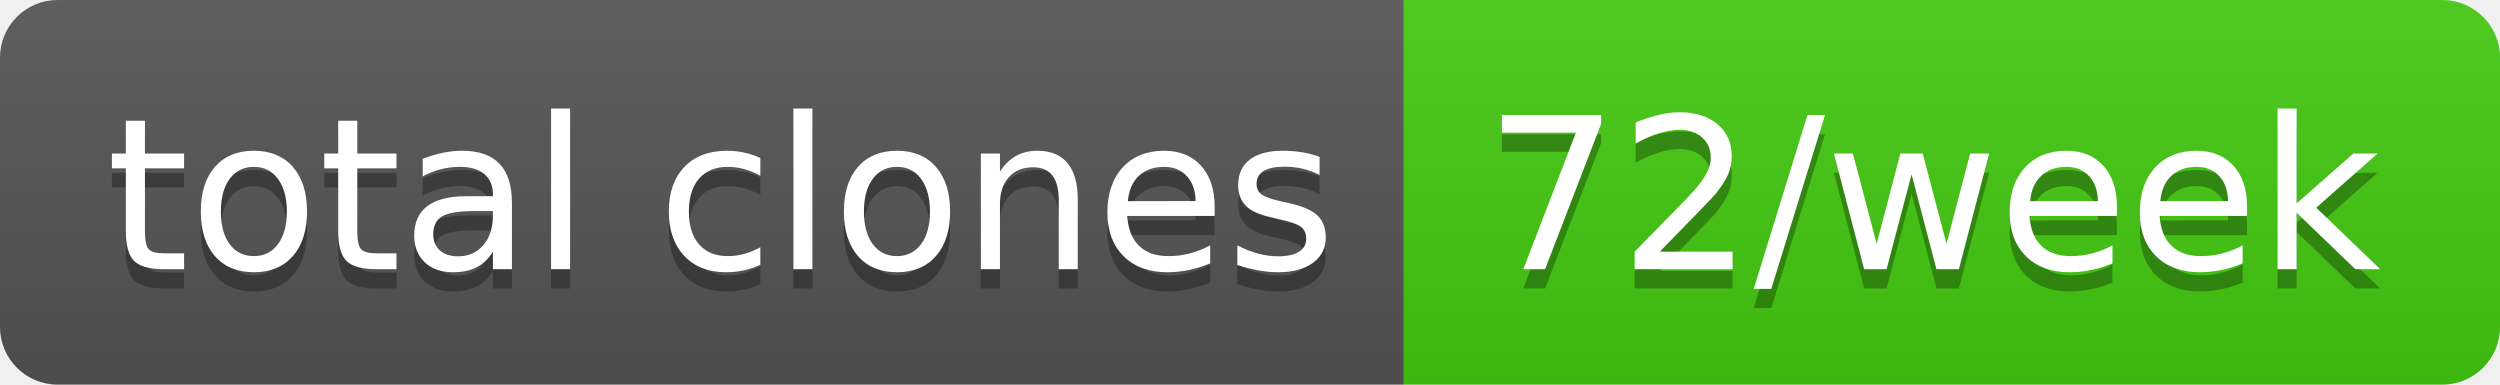
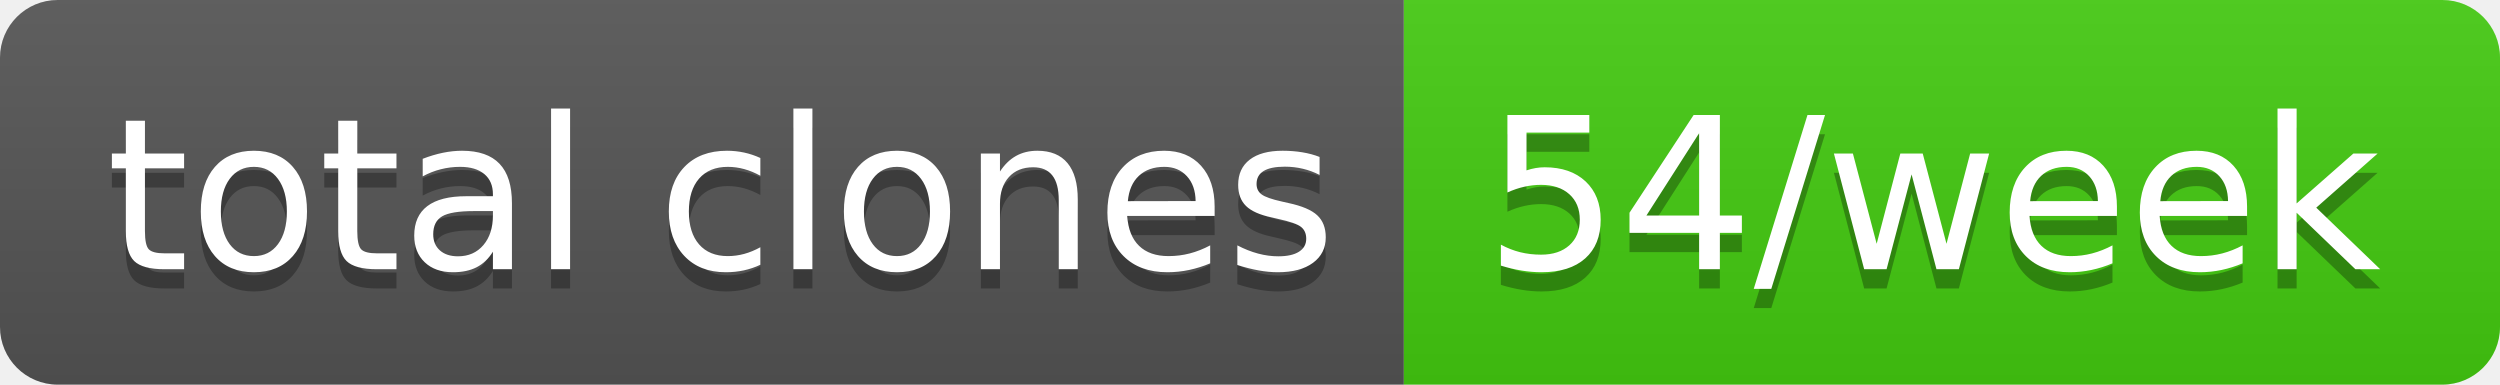
- <svg xmlns="http://www.w3.org/2000/svg" width="130" height="20" role="img" aria-label="total clones: 72/week">
+ <svg xmlns="http://www.w3.org/2000/svg" width="130" height="20" role="img" aria-label="total clones: 54/week">
  <linearGradient id="s" x2="0" y2="100%">
    <stop offset="0" stop-color="#bbb" stop-opacity=".1" />
    <stop offset="1" stop-opacity=".1" />
  </linearGradient>
  <clipPath id="r">
    <rect width="130" height="20" rx="3" fill="#fff" />
  </clipPath>
  <g clip-path="url(#r)">
    <rect width="73" height="20" fill="#555" />
    <rect x="73" width="57" height="20" fill="#4c1" />
    <rect width="130" height="20" fill="url(#s)" />
  </g>
  <g fill="#fff" text-anchor="middle" font-family="Verdana,Geneva,DejaVu Sans,sans-serif" text-rendering="geometricPrecision" font-size="110">
    <text aria-hidden="true" x="375" y="150" fill="#010101" fill-opacity=".3" transform="scale(.1)" textLength="630">total clones</text>
    <text x="375" y="140" transform="scale(.1)" fill="#fff" textLength="630">total clones</text>
-     <text aria-hidden="true" x="1005" y="150" fill="#010101" fill-opacity=".3" transform="scale(.1)" textLength="470">72/week</text>
-     <text x="1005" y="140" transform="scale(.1)" fill="#fff" textLength="470">72/week</text>
+     <text aria-hidden="true" x="1005" y="150" fill="#010101" fill-opacity=".3" transform="scale(.1)" textLength="470">54/week</text>
+     <text x="1005" y="140" transform="scale(.1)" fill="#fff" textLength="470">54/week</text>
  </g>
</svg>
